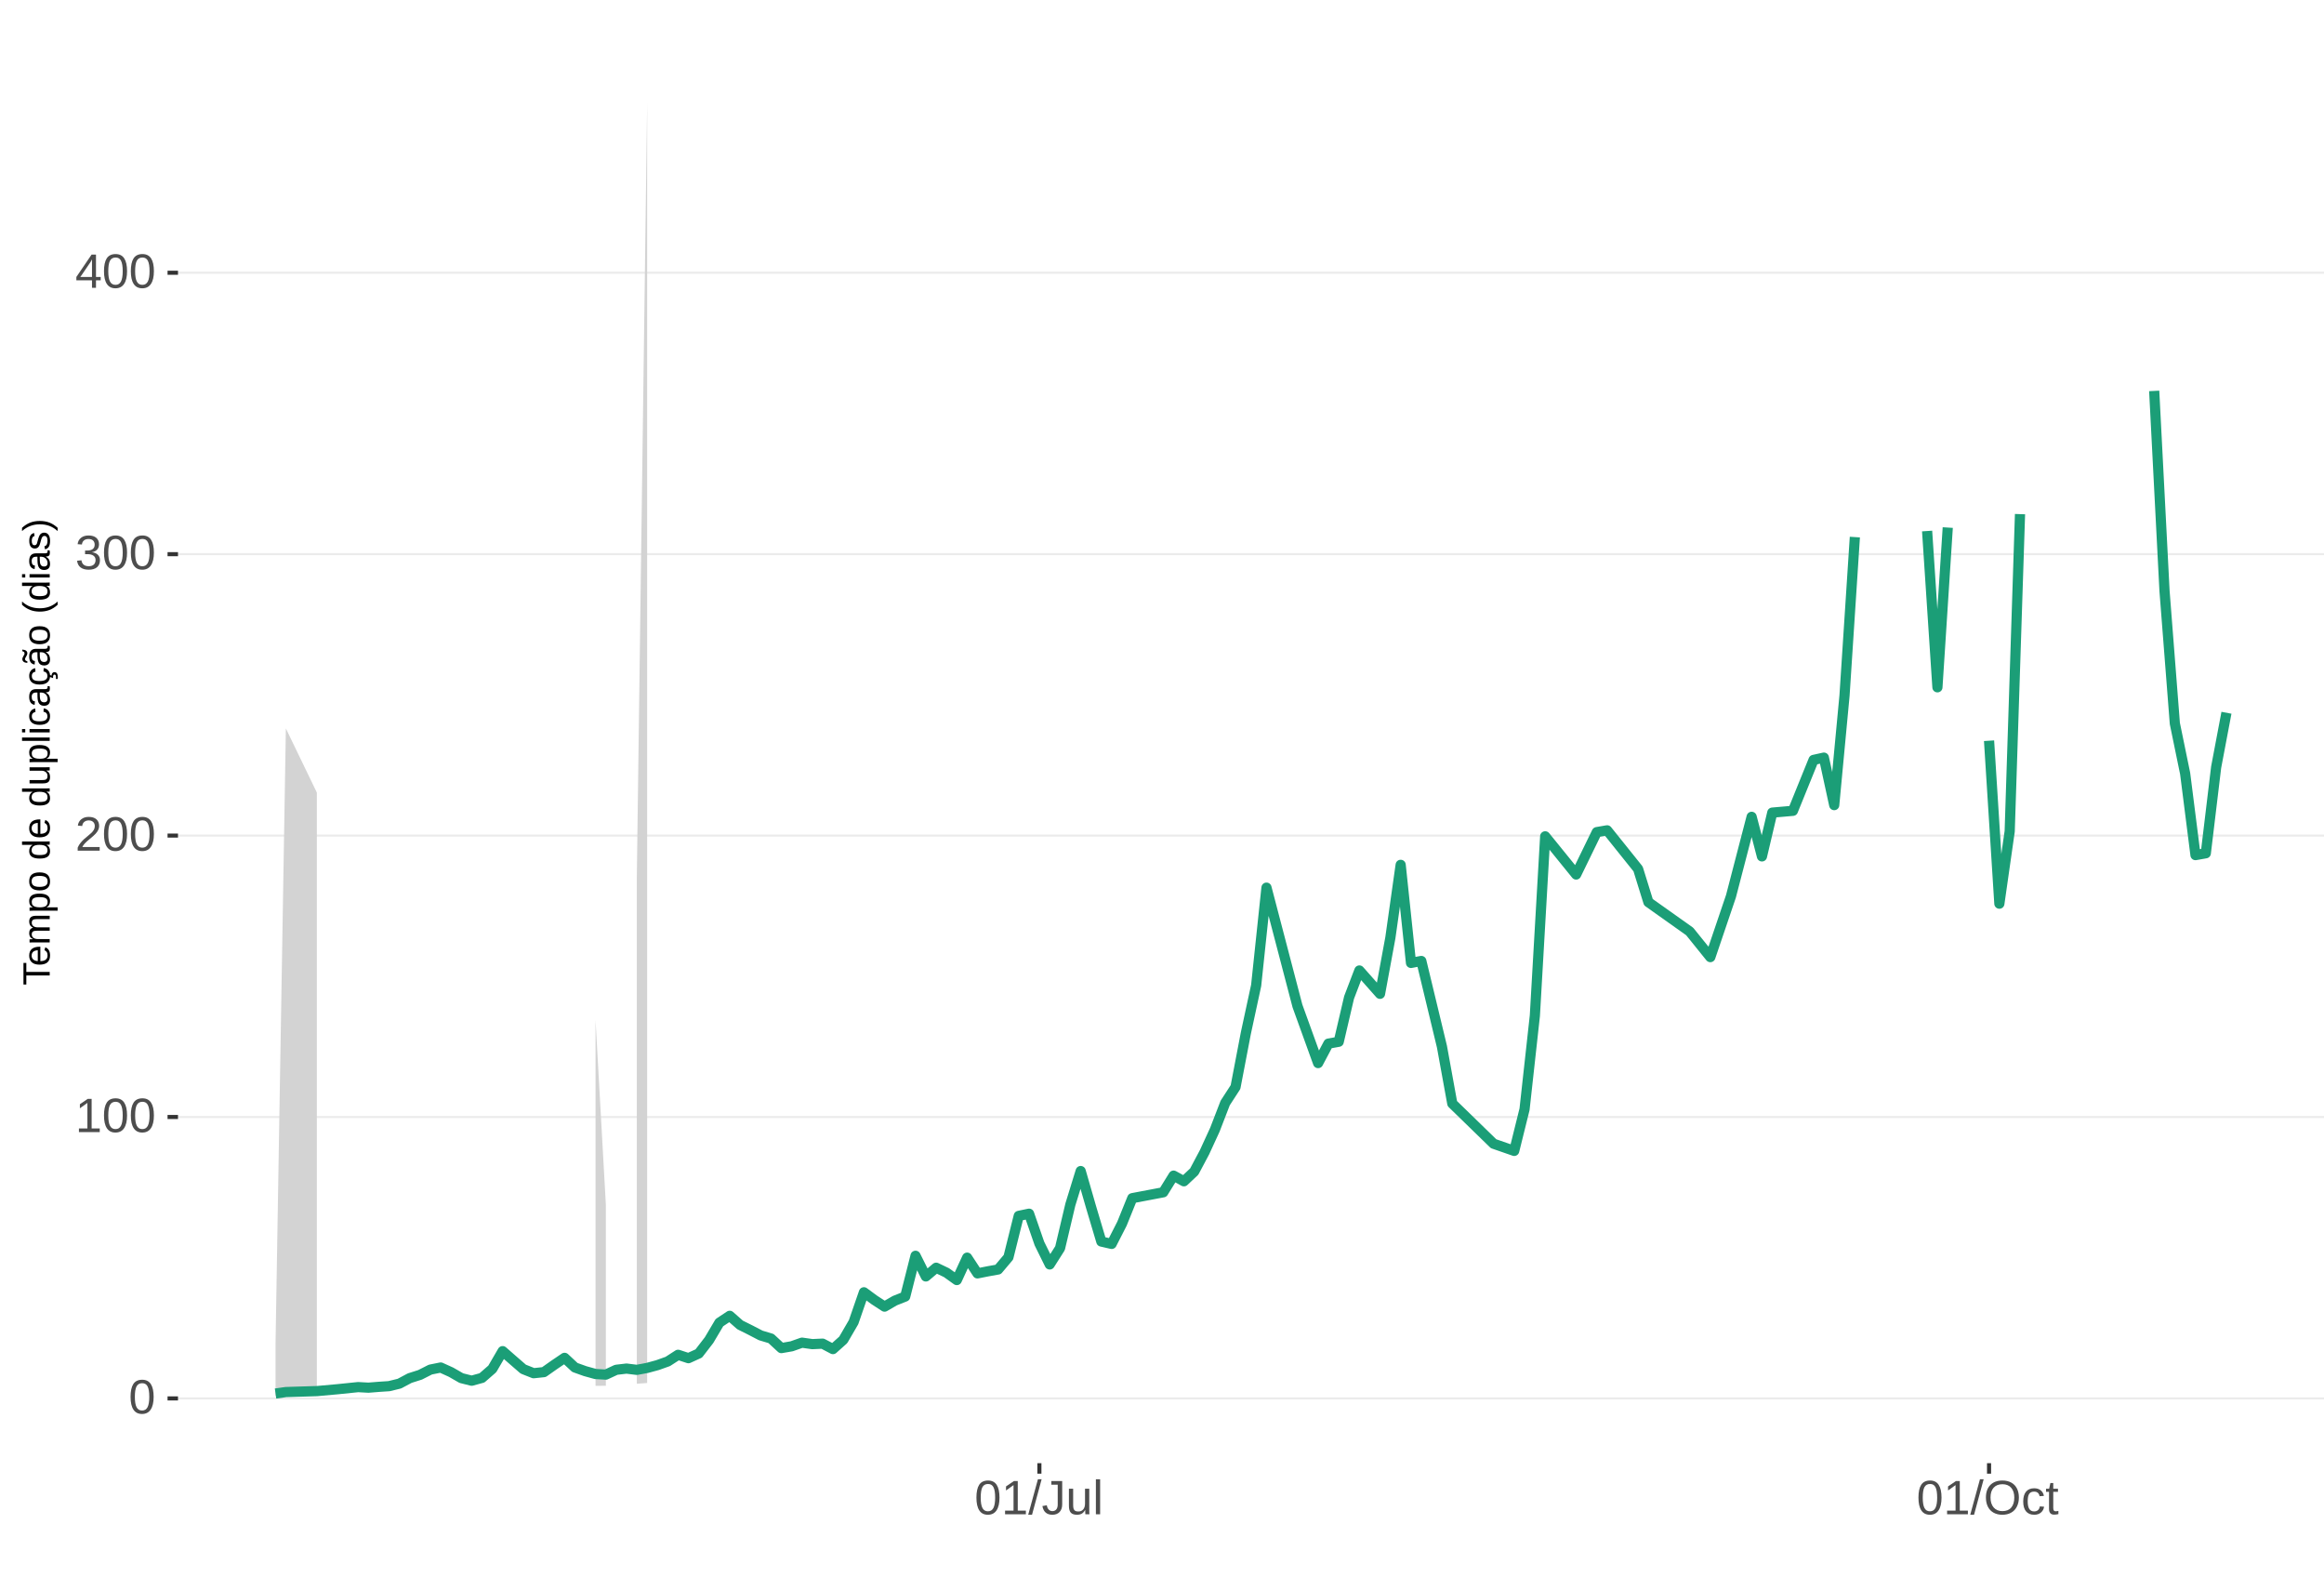
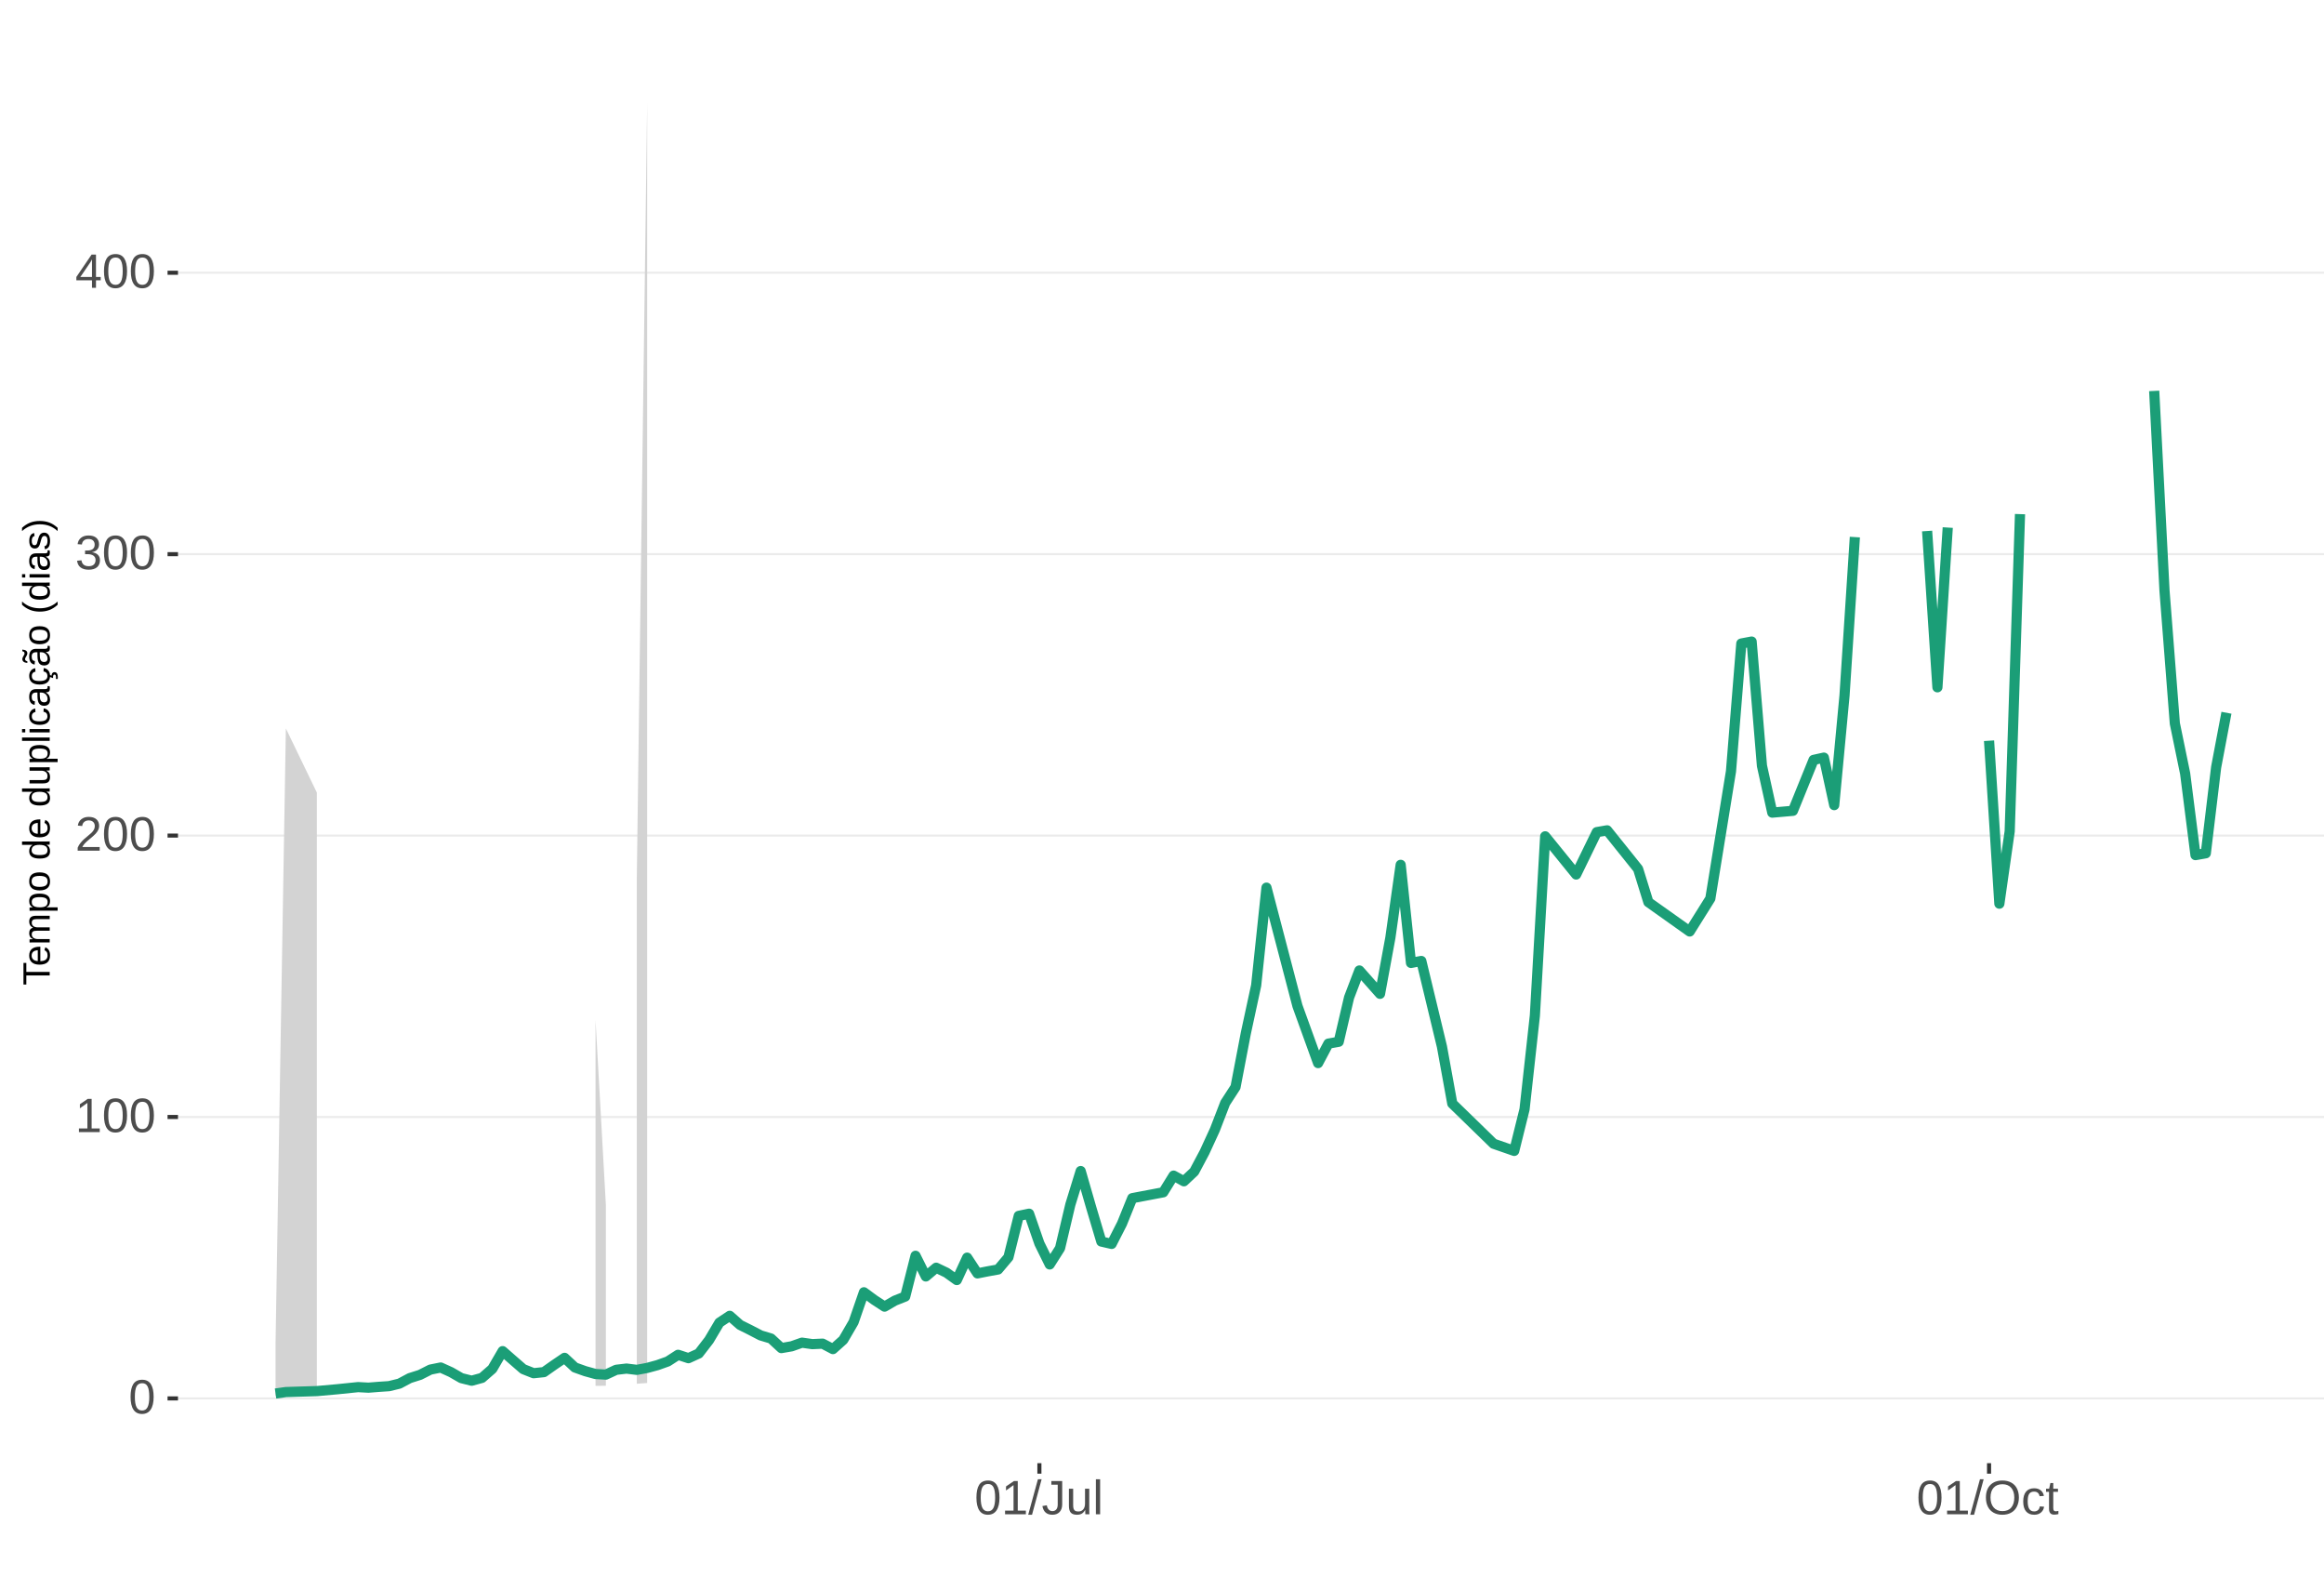
<svg xmlns="http://www.w3.org/2000/svg" xmlns:xlink="http://www.w3.org/1999/xlink" width="609pt" height="413pt" viewBox="0 0 609 413" version="1.1">
  <defs>
    <g>
      <symbol overflow="visible" id="glyph0-0">
        <path style="stroke:none;" d="M 1.266 -8.703 L 8.219 -8.703 L 8.219 0 L 1.266 0 Z M 1.734 -8.234 L 1.734 -0.469 L 7.75 -0.469 L 7.75 -8.234 Z M 1.734 -8.234 " />
      </symbol>
      <symbol overflow="visible" id="glyph0-1">
        <path style="stroke:none;" d="M 6.547 -4.359 C 6.547 -2.898 6.285 -1.785 5.766 -1.016 C 5.254 -0.254 4.5 0.125 3.5 0.125 C 2.5 0.125 1.75 -0.254 1.25 -1.016 C 0.75 -1.773 0.5 -2.891 0.5 -4.359 C 0.5 -5.848 0.738 -6.969 1.219 -7.719 C 1.707 -8.469 2.484 -8.844 3.547 -8.844 C 4.566 -8.844 5.32 -8.461 5.812 -7.703 C 6.301 -6.953 6.547 -5.836 6.547 -4.359 Z M 5.406 -4.359 C 5.406 -5.609 5.258 -6.516 4.969 -7.078 C 4.688 -7.648 4.211 -7.938 3.547 -7.938 C 2.859 -7.938 2.363 -7.656 2.062 -7.094 C 1.77 -6.539 1.625 -5.629 1.625 -4.359 C 1.625 -3.117 1.773 -2.211 2.078 -1.641 C 2.379 -1.066 2.859 -0.781 3.516 -0.781 C 4.172 -0.781 4.648 -1.07 4.953 -1.656 C 5.254 -2.25 5.406 -3.148 5.406 -4.359 Z M 5.406 -4.359 " />
      </symbol>
      <symbol overflow="visible" id="glyph0-2">
        <path style="stroke:none;" d="M 0.969 0 L 0.969 -0.953 L 3.188 -0.953 L 3.188 -7.641 L 1.219 -6.234 L 1.219 -7.297 L 3.281 -8.703 L 4.297 -8.703 L 4.297 -0.953 L 6.422 -0.953 L 6.422 0 Z M 0.969 0 " />
      </symbol>
      <symbol overflow="visible" id="glyph0-3">
        <path style="stroke:none;" d="M 0.641 0 L 0.641 -0.781 C 0.848 -1.27 1.102 -1.695 1.406 -2.062 C 1.707 -2.426 2.023 -2.758 2.359 -3.062 C 2.691 -3.363 3.02 -3.641 3.344 -3.891 C 3.676 -4.148 3.973 -4.406 4.234 -4.656 C 4.504 -4.914 4.719 -5.188 4.875 -5.469 C 5.039 -5.75 5.125 -6.066 5.125 -6.422 C 5.125 -6.891 4.984 -7.254 4.703 -7.516 C 4.422 -7.785 4.031 -7.922 3.531 -7.922 C 3.062 -7.922 2.672 -7.789 2.359 -7.531 C 2.055 -7.281 1.879 -6.922 1.828 -6.453 L 0.688 -6.562 C 0.77 -7.25 1.066 -7.801 1.578 -8.219 C 2.086 -8.633 2.738 -8.844 3.531 -8.844 C 4.406 -8.844 5.078 -8.633 5.547 -8.219 C 6.023 -7.801 6.266 -7.211 6.266 -6.453 C 6.266 -6.109 6.188 -5.77 6.031 -5.438 C 5.875 -5.102 5.645 -4.77 5.344 -4.438 C 5.039 -4.102 4.457 -3.586 3.594 -2.891 C 3.125 -2.504 2.75 -2.156 2.469 -1.844 C 2.188 -1.531 1.984 -1.234 1.859 -0.953 L 6.406 -0.953 L 6.406 0 Z M 0.641 0 " />
      </symbol>
      <symbol overflow="visible" id="glyph0-4">
        <path style="stroke:none;" d="M 6.484 -2.406 C 6.484 -1.602 6.227 -0.977 5.719 -0.531 C 5.207 -0.094 4.477 0.125 3.531 0.125 C 2.645 0.125 1.938 -0.07 1.406 -0.469 C 0.883 -0.863 0.578 -1.453 0.484 -2.234 L 1.625 -2.344 C 1.781 -1.312 2.414 -0.797 3.531 -0.797 C 4.094 -0.797 4.531 -0.93 4.844 -1.203 C 5.164 -1.484 5.328 -1.895 5.328 -2.438 C 5.328 -2.914 5.145 -3.285 4.781 -3.547 C 4.414 -3.816 3.891 -3.953 3.203 -3.953 L 2.578 -3.953 L 2.578 -4.906 L 3.172 -4.906 C 3.785 -4.906 4.258 -5.035 4.594 -5.297 C 4.926 -5.566 5.094 -5.941 5.094 -6.422 C 5.094 -6.879 4.957 -7.242 4.688 -7.516 C 4.414 -7.785 4.008 -7.922 3.469 -7.922 C 2.977 -7.922 2.582 -7.797 2.281 -7.547 C 1.977 -7.297 1.801 -6.941 1.75 -6.484 L 0.625 -6.562 C 0.707 -7.281 1.004 -7.836 1.516 -8.234 C 2.023 -8.641 2.68 -8.844 3.484 -8.844 C 4.359 -8.844 5.035 -8.641 5.516 -8.234 C 5.992 -7.828 6.234 -7.258 6.234 -6.531 C 6.234 -5.977 6.078 -5.523 5.766 -5.172 C 5.461 -4.828 5.016 -4.594 4.422 -4.469 L 4.422 -4.438 C 5.066 -4.375 5.57 -4.156 5.938 -3.781 C 6.301 -3.414 6.484 -2.957 6.484 -2.406 Z M 6.484 -2.406 " />
      </symbol>
      <symbol overflow="visible" id="glyph0-5">
        <path style="stroke:none;" d="M 5.438 -1.969 L 5.438 0 L 4.391 0 L 4.391 -1.969 L 0.297 -1.969 L 0.297 -2.844 L 4.281 -8.703 L 5.438 -8.703 L 5.438 -2.844 L 6.672 -2.844 L 6.672 -1.969 Z M 4.391 -7.453 C 4.379 -7.43 4.32 -7.32 4.219 -7.125 C 4.113 -6.926 4.035 -6.789 3.984 -6.719 L 1.75 -3.438 L 1.422 -2.969 L 1.312 -2.844 L 4.391 -2.844 Z M 4.391 -7.453 " />
      </symbol>
      <symbol overflow="visible" id="glyph0-6">
        <path style="stroke:none;" d="M 0 0.125 L 2.547 -9.172 L 3.516 -9.172 L 1 0.125 Z M 0 0.125 " />
      </symbol>
      <symbol overflow="visible" id="glyph0-7">
        <path style="stroke:none;" d="M 2.828 0.125 C 1.348 0.125 0.473 -0.633 0.203 -2.156 L 1.359 -2.359 C 1.43 -1.879 1.598 -1.504 1.859 -1.234 C 2.117 -0.961 2.441 -0.828 2.828 -0.828 C 3.254 -0.828 3.594 -0.973 3.844 -1.266 C 4.094 -1.566 4.219 -2.004 4.219 -2.578 L 4.219 -7.75 L 2.547 -7.75 L 2.547 -8.703 L 5.391 -8.703 L 5.391 -2.594 C 5.391 -1.75 5.16 -1.082 4.703 -0.594 C 4.242 -0.113 3.617 0.125 2.828 0.125 Z M 2.828 0.125 " />
      </symbol>
      <symbol overflow="visible" id="glyph0-8">
        <path style="stroke:none;" d="M 1.938 -6.688 L 1.938 -2.453 C 1.938 -2.004 1.977 -1.66 2.062 -1.422 C 2.156 -1.18 2.297 -1.004 2.484 -0.891 C 2.672 -0.785 2.945 -0.734 3.312 -0.734 C 3.852 -0.734 4.273 -0.914 4.578 -1.281 C 4.891 -1.645 5.047 -2.156 5.047 -2.812 L 5.047 -6.688 L 6.156 -6.688 L 6.156 -1.422 C 6.156 -0.648 6.172 -0.176 6.203 0 L 5.141 0 C 5.141 -0.02 5.133 -0.07 5.125 -0.156 C 5.125 -0.25 5.117 -0.352 5.109 -0.469 C 5.109 -0.594 5.102 -0.816 5.094 -1.141 L 5.078 -1.141 C 4.828 -0.68 4.531 -0.352 4.188 -0.156 C 3.852 0.031 3.438 0.125 2.938 0.125 C 2.207 0.125 1.672 -0.055 1.328 -0.422 C 0.992 -0.785 0.828 -1.391 0.828 -2.234 L 0.828 -6.688 Z M 1.938 -6.688 " />
      </symbol>
      <symbol overflow="visible" id="glyph0-9">
        <path style="stroke:none;" d="M 0.859 0 L 0.859 -9.172 L 1.969 -9.172 L 1.969 0 Z M 0.859 0 " />
      </symbol>
      <symbol overflow="visible" id="glyph0-10">
        <path style="stroke:none;" d="M 9.234 -4.391 C 9.234 -3.484 9.055 -2.688 8.703 -2 C 8.359 -1.312 7.859 -0.785 7.203 -0.422 C 6.555 -0.055 5.789 0.125 4.906 0.125 C 4.02 0.125 3.25 -0.055 2.594 -0.422 C 1.945 -0.785 1.453 -1.305 1.109 -1.984 C 0.766 -2.672 0.594 -3.473 0.594 -4.391 C 0.594 -5.785 0.973 -6.875 1.734 -7.656 C 2.504 -8.445 3.566 -8.844 4.922 -8.844 C 5.805 -8.844 6.57 -8.664 7.219 -8.312 C 7.875 -7.957 8.375 -7.441 8.719 -6.766 C 9.062 -6.098 9.234 -5.305 9.234 -4.391 Z M 8.031 -4.391 C 8.031 -5.473 7.758 -6.32 7.219 -6.938 C 6.676 -7.562 5.91 -7.875 4.922 -7.875 C 3.93 -7.875 3.16 -7.566 2.609 -6.953 C 2.066 -6.348 1.797 -5.492 1.797 -4.391 C 1.797 -3.297 2.07 -2.426 2.625 -1.781 C 3.176 -1.145 3.938 -0.828 4.906 -0.828 C 5.914 -0.828 6.688 -1.133 7.219 -1.75 C 7.758 -2.375 8.031 -3.254 8.031 -4.391 Z M 8.031 -4.391 " />
      </symbol>
      <symbol overflow="visible" id="glyph0-11">
        <path style="stroke:none;" d="M 1.703 -3.375 C 1.703 -2.488 1.844 -1.828 2.125 -1.391 C 2.406 -0.961 2.828 -0.75 3.391 -0.75 C 3.785 -0.75 4.113 -0.852 4.375 -1.062 C 4.645 -1.281 4.812 -1.613 4.875 -2.062 L 6 -1.984 C 5.906 -1.348 5.629 -0.836 5.172 -0.453 C 4.711 -0.066 4.129 0.125 3.422 0.125 C 2.484 0.125 1.766 -0.172 1.266 -0.766 C 0.773 -1.359 0.531 -2.219 0.531 -3.344 C 0.531 -4.469 0.773 -5.328 1.266 -5.922 C 1.766 -6.516 2.477 -6.812 3.406 -6.812 C 4.094 -6.812 4.66 -6.633 5.109 -6.281 C 5.555 -5.926 5.836 -5.438 5.953 -4.812 L 4.812 -4.734 C 4.758 -5.098 4.613 -5.391 4.375 -5.609 C 4.133 -5.828 3.801 -5.938 3.375 -5.938 C 2.781 -5.938 2.352 -5.738 2.094 -5.344 C 1.832 -4.957 1.703 -4.301 1.703 -3.375 Z M 1.703 -3.375 " />
      </symbol>
      <symbol overflow="visible" id="glyph0-12">
        <path style="stroke:none;" d="M 3.422 -0.047 C 3.055 0.047 2.68 0.094 2.297 0.094 C 1.41 0.094 0.969 -0.41 0.969 -1.422 L 0.969 -5.875 L 0.188 -5.875 L 0.188 -6.688 L 1 -6.688 L 1.328 -8.188 L 2.078 -8.188 L 2.078 -6.688 L 3.312 -6.688 L 3.312 -5.875 L 2.078 -5.875 L 2.078 -1.656 C 2.078 -1.332 2.129 -1.102 2.234 -0.969 C 2.336 -0.844 2.52 -0.781 2.781 -0.781 C 2.926 -0.781 3.141 -0.812 3.422 -0.875 Z M 3.422 -0.047 " />
      </symbol>
      <symbol overflow="visible" id="glyph1-0">
        <path style="stroke:none;" d="M -6.875 -1 L -6.875 -6.5 L 0 -6.5 L 0 -1 Z M -6.516 -1.375 L -0.375 -1.375 L -0.375 -6.125 L -6.516 -6.125 Z M -6.516 -1.375 " />
      </symbol>
      <symbol overflow="visible" id="glyph1-1">
        <path style="stroke:none;" d="M -6.125 -3.516 L 0 -3.516 L 0 -2.594 L -6.125 -2.594 L -6.125 -0.219 L -6.875 -0.219 L -6.875 -5.875 L -6.125 -5.875 Z M -6.125 -3.516 " />
      </symbol>
      <symbol overflow="visible" id="glyph1-2">
        <path style="stroke:none;" d="M -2.453 -1.344 C -1.848 -1.344 -1.379 -1.469 -1.047 -1.719 C -0.723 -1.969 -0.562 -2.336 -0.562 -2.828 C -0.562 -3.203 -0.633 -3.504 -0.781 -3.734 C -0.938 -3.961 -1.133 -4.117 -1.375 -4.203 L -1.156 -4.969 C -0.32 -4.656 0.094 -3.941 0.094 -2.828 C 0.094 -2.047 -0.133 -1.445 -0.594 -1.031 C -1.062 -0.625 -1.754 -0.422 -2.672 -0.422 C -3.547 -0.422 -4.211 -0.625 -4.672 -1.031 C -5.141 -1.445 -5.375 -2.031 -5.375 -2.781 C -5.375 -4.344 -4.441 -5.125 -2.578 -5.125 L -2.453 -5.125 Z M -3.125 -4.203 C -3.688 -4.16 -4.094 -4.02 -4.344 -3.781 C -4.602 -3.551 -4.734 -3.219 -4.734 -2.781 C -4.734 -2.352 -4.586 -2.016 -4.297 -1.766 C -4.016 -1.516 -3.625 -1.379 -3.125 -1.359 Z M -3.125 -4.203 " />
      </symbol>
      <symbol overflow="visible" id="glyph1-3">
        <path style="stroke:none;" d="M 0 -3.75 L -3.344 -3.75 C -3.852 -3.75 -4.207 -3.676 -4.406 -3.531 C -4.602 -3.395 -4.703 -3.145 -4.703 -2.781 C -4.703 -2.406 -4.555 -2.109 -4.266 -1.891 C -3.984 -1.672 -3.582 -1.562 -3.062 -1.562 L 0 -1.562 L 0 -0.688 L -4.156 -0.688 C -4.77 -0.688 -5.145 -0.68 -5.281 -0.672 L -5.281 -1.5 C -5.27 -1.5 -5.227 -1.5 -5.156 -1.5 C -5.082 -1.508 -5 -1.516 -4.906 -1.516 C -4.812 -1.523 -4.633 -1.531 -4.375 -1.531 L -4.375 -1.547 C -4.75 -1.734 -5.008 -1.945 -5.156 -2.188 C -5.301 -2.438 -5.375 -2.738 -5.375 -3.094 C -5.375 -3.488 -5.297 -3.801 -5.141 -4.031 C -4.984 -4.27 -4.727 -4.438 -4.375 -4.531 L -4.375 -4.547 C -4.727 -4.723 -4.984 -4.941 -5.141 -5.203 C -5.297 -5.461 -5.375 -5.773 -5.375 -6.141 C -5.375 -6.672 -5.227 -7.055 -4.938 -7.297 C -4.656 -7.547 -4.18 -7.672 -3.516 -7.672 L 0 -7.672 L 0 -6.797 L -3.344 -6.797 C -3.852 -6.797 -4.207 -6.723 -4.406 -6.578 C -4.602 -6.441 -4.703 -6.191 -4.703 -5.828 C -4.703 -5.453 -4.555 -5.156 -4.266 -4.938 C -3.984 -4.727 -3.582 -4.625 -3.062 -4.625 L 0 -4.625 Z M 0 -3.75 " />
      </symbol>
      <symbol overflow="visible" id="glyph1-4">
        <path style="stroke:none;" d="M -2.672 -5.141 C -0.828 -5.141 0.094 -4.492 0.094 -3.203 C 0.094 -2.391 -0.211 -1.844 -0.828 -1.562 L -0.828 -1.531 C -0.797 -1.539 -0.516 -1.547 0.016 -1.547 L 2.078 -1.547 L 2.078 -0.672 L -4.203 -0.672 C -4.742 -0.672 -5.102 -0.66 -5.281 -0.641 L -5.281 -1.5 C -5.27 -1.5 -5.223 -1.5 -5.141 -1.5 C -5.066 -1.508 -4.945 -1.52 -4.781 -1.531 C -4.613 -1.539 -4.5 -1.547 -4.438 -1.547 L -4.438 -1.562 C -4.758 -1.719 -4.992 -1.922 -5.141 -2.172 C -5.297 -2.43 -5.375 -2.773 -5.375 -3.203 C -5.375 -3.848 -5.156 -4.332 -4.719 -4.656 C -4.281 -4.977 -3.598 -5.141 -2.672 -5.141 Z M -2.641 -4.219 C -3.379 -4.219 -3.906 -4.117 -4.219 -3.922 C -4.539 -3.723 -4.703 -3.406 -4.703 -2.969 C -4.703 -2.625 -4.629 -2.352 -4.484 -2.156 C -4.336 -1.957 -4.109 -1.805 -3.797 -1.703 C -3.484 -1.598 -3.078 -1.547 -2.578 -1.547 C -1.879 -1.547 -1.363 -1.656 -1.031 -1.875 C -0.707 -2.102 -0.547 -2.469 -0.547 -2.969 C -0.547 -3.406 -0.707 -3.723 -1.031 -3.922 C -1.352 -4.117 -1.891 -4.219 -2.641 -4.219 Z M -2.641 -4.219 " />
      </symbol>
      <symbol overflow="visible" id="glyph1-5">
        <path style="stroke:none;" d="M -2.641 -5.141 C -1.723 -5.141 -1.035 -4.938 -0.578 -4.531 C -0.129 -4.125 0.094 -3.535 0.094 -2.766 C 0.094 -1.992 -0.141 -1.41 -0.609 -1.016 C -1.078 -0.617 -1.754 -0.422 -2.641 -0.422 C -4.461 -0.422 -5.375 -1.207 -5.375 -2.781 C -5.375 -3.594 -5.148 -4.188 -4.703 -4.562 C -4.266 -4.945 -3.578 -5.141 -2.641 -5.141 Z M -2.641 -4.219 C -3.367 -4.219 -3.898 -4.109 -4.234 -3.891 C -4.566 -3.672 -4.734 -3.305 -4.734 -2.797 C -4.734 -2.285 -4.562 -1.914 -4.219 -1.688 C -3.883 -1.457 -3.359 -1.344 -2.641 -1.344 C -1.953 -1.344 -1.43 -1.453 -1.078 -1.672 C -0.723 -1.898 -0.547 -2.258 -0.547 -2.75 C -0.547 -3.281 -0.711 -3.656 -1.047 -3.875 C -1.391 -4.102 -1.922 -4.219 -2.641 -4.219 Z M -2.641 -4.219 " />
      </symbol>
      <symbol overflow="visible" id="glyph1-6">
        <path style="stroke:none;" d="" />
      </symbol>
      <symbol overflow="visible" id="glyph1-7">
        <path style="stroke:none;" d="M -0.844 -4.016 C -0.508 -3.848 -0.27 -3.629 -0.125 -3.359 C 0.02 -3.086 0.094 -2.754 0.094 -2.359 C 0.094 -1.691 -0.129 -1.203 -0.578 -0.891 C -1.023 -0.578 -1.707 -0.422 -2.625 -0.422 C -4.457 -0.422 -5.375 -1.066 -5.375 -2.359 C -5.375 -2.766 -5.301 -3.098 -5.156 -3.359 C -5.008 -3.629 -4.781 -3.848 -4.469 -4.016 L -7.25 -4.016 L -7.25 -4.891 L -1.094 -4.891 C -0.539 -4.891 -0.176 -4.898 0 -4.922 L 0 -4.078 C -0.051 -4.066 -0.172 -4.055 -0.359 -4.047 C -0.547 -4.035 -0.707 -4.031 -0.844 -4.031 Z M -2.641 -1.344 C -1.898 -1.344 -1.367 -1.438 -1.047 -1.625 C -0.734 -1.82 -0.578 -2.145 -0.578 -2.594 C -0.578 -3.082 -0.75 -3.441 -1.094 -3.672 C -1.438 -3.898 -1.973 -4.016 -2.703 -4.016 C -3.398 -4.016 -3.91 -3.898 -4.234 -3.672 C -4.566 -3.441 -4.734 -3.082 -4.734 -2.594 C -4.734 -2.156 -4.566 -1.836 -4.234 -1.641 C -3.91 -1.441 -3.379 -1.344 -2.641 -1.344 Z M -2.641 -1.344 " />
      </symbol>
      <symbol overflow="visible" id="glyph1-8">
        <path style="stroke:none;" d="M -5.281 -1.531 L -1.938 -1.531 C -1.582 -1.531 -1.305 -1.562 -1.109 -1.625 C -0.922 -1.695 -0.785 -1.805 -0.703 -1.953 C -0.617 -2.109 -0.578 -2.332 -0.578 -2.625 C -0.578 -3.039 -0.723 -3.367 -1.016 -3.609 C -1.305 -3.859 -1.707 -3.984 -2.219 -3.984 L -5.281 -3.984 L -5.281 -4.875 L -1.125 -4.875 C -0.508 -4.875 -0.133 -4.879 0 -4.891 L 0 -4.062 C -0.02 -4.062 -0.062 -4.055 -0.125 -4.047 C -0.195 -4.047 -0.281 -4.039 -0.375 -4.031 C -0.469 -4.031 -0.645 -4.031 -0.906 -4.031 L -0.906 -4.016 C -0.539 -3.816 -0.281 -3.582 -0.125 -3.312 C 0.02 -3.051 0.094 -2.723 0.094 -2.328 C 0.094 -1.742 -0.047 -1.316 -0.328 -1.047 C -0.617 -0.785 -1.098 -0.656 -1.766 -0.656 L -5.281 -0.656 Z M -5.281 -1.531 " />
      </symbol>
      <symbol overflow="visible" id="glyph1-9">
        <path style="stroke:none;" d="M 0 -0.672 L -7.25 -0.672 L -7.25 -1.547 L 0 -1.547 Z M 0 -0.672 " />
      </symbol>
      <symbol overflow="visible" id="glyph1-10">
        <path style="stroke:none;" d="M -6.406 -0.672 L -7.25 -0.672 L -7.25 -1.547 L -6.406 -1.547 Z M 0 -0.672 L -5.281 -0.672 L -5.281 -1.547 L 0 -1.547 Z M 0 -0.672 " />
      </symbol>
      <symbol overflow="visible" id="glyph1-11">
        <path style="stroke:none;" d="M -2.672 -1.344 C -1.961 -1.344 -1.438 -1.453 -1.094 -1.672 C -0.758 -1.891 -0.594 -2.223 -0.594 -2.672 C -0.594 -2.984 -0.676 -3.242 -0.844 -3.453 C -1.02 -3.672 -1.281 -3.801 -1.625 -3.844 L -1.578 -4.734 C -1.066 -4.672 -0.66 -4.457 -0.359 -4.094 C -0.055 -3.727 0.094 -3.266 0.094 -2.703 C 0.094 -1.961 -0.133 -1.395 -0.594 -1 C -1.062 -0.613 -1.742 -0.422 -2.641 -0.422 C -3.535 -0.422 -4.211 -0.613 -4.672 -1 C -5.141 -1.395 -5.375 -1.957 -5.375 -2.688 C -5.375 -3.227 -5.234 -3.676 -4.953 -4.031 C -4.68 -4.395 -4.297 -4.617 -3.797 -4.703 L -3.734 -3.797 C -4.023 -3.754 -4.254 -3.641 -4.422 -3.453 C -4.598 -3.266 -4.688 -3.004 -4.688 -2.672 C -4.688 -2.203 -4.531 -1.863 -4.219 -1.656 C -3.914 -1.445 -3.398 -1.344 -2.672 -1.344 Z M -2.672 -1.344 " />
      </symbol>
      <symbol overflow="visible" id="glyph1-12">
        <path style="stroke:none;" d="M 0.094 -2.016 C 0.094 -1.484 -0.047 -1.082 -0.328 -0.812 C -0.609 -0.551 -0.988 -0.422 -1.469 -0.422 C -2.02 -0.422 -2.441 -0.598 -2.734 -0.953 C -3.023 -1.316 -3.18 -1.898 -3.203 -2.703 L -3.219 -3.891 L -3.516 -3.891 C -3.941 -3.891 -4.25 -3.797 -4.438 -3.609 C -4.625 -3.43 -4.719 -3.148 -4.719 -2.766 C -4.719 -2.367 -4.648 -2.078 -4.516 -1.891 C -4.379 -1.711 -4.164 -1.609 -3.875 -1.578 L -3.953 -0.656 C -4.898 -0.812 -5.375 -1.52 -5.375 -2.781 C -5.375 -3.445 -5.223 -3.945 -4.922 -4.281 C -4.617 -4.613 -4.18 -4.781 -3.609 -4.781 L -1.328 -4.781 C -1.066 -4.781 -0.867 -4.812 -0.734 -4.875 C -0.609 -4.945 -0.547 -5.082 -0.547 -5.281 C -0.547 -5.363 -0.555 -5.457 -0.578 -5.562 L -0.031 -5.562 C 0.02 -5.344 0.047 -5.117 0.047 -4.891 C 0.047 -4.555 -0.035 -4.316 -0.203 -4.172 C -0.379 -4.023 -0.648 -3.941 -1.016 -3.922 L -1.016 -3.891 C -0.609 -3.672 -0.32 -3.41 -0.156 -3.109 C 0.008 -2.805 0.094 -2.441 0.094 -2.016 Z M -0.562 -2.219 C -0.562 -2.539 -0.633 -2.828 -0.781 -3.078 C -0.926 -3.328 -1.125 -3.523 -1.375 -3.672 C -1.633 -3.816 -1.898 -3.891 -2.172 -3.891 L -2.609 -3.891 L -2.594 -2.938 C -2.582 -2.52 -2.535 -2.203 -2.453 -1.984 C -2.379 -1.773 -2.258 -1.613 -2.094 -1.5 C -1.938 -1.383 -1.723 -1.328 -1.453 -1.328 C -1.172 -1.328 -0.953 -1.406 -0.797 -1.562 C -0.641 -1.719 -0.562 -1.938 -0.562 -2.219 Z M -0.562 -2.219 " />
      </symbol>
      <symbol overflow="visible" id="glyph1-13">
        <path style="stroke:none;" d="M -2.672 -1.344 C -1.961 -1.344 -1.438 -1.453 -1.094 -1.672 C -0.758 -1.891 -0.594 -2.223 -0.594 -2.672 C -0.594 -2.984 -0.676 -3.242 -0.844 -3.453 C -1.02 -3.672 -1.281 -3.801 -1.625 -3.844 L -1.578 -4.734 C -1.066 -4.672 -0.66 -4.457 -0.359 -4.094 C -0.055 -3.727 0.094 -3.266 0.094 -2.703 C 0.094 -1.961 -0.133 -1.395 -0.594 -1 C -1.062 -0.613 -1.742 -0.422 -2.641 -0.422 C -3.535 -0.422 -4.211 -0.613 -4.672 -1 C -5.141 -1.395 -5.375 -1.957 -5.375 -2.688 C -5.375 -3.227 -5.234 -3.676 -4.953 -4.031 C -4.68 -4.395 -4.297 -4.617 -3.797 -4.703 L -3.734 -3.797 C -4.023 -3.754 -4.254 -3.641 -4.422 -3.453 C -4.598 -3.266 -4.688 -3.004 -4.688 -2.672 C -4.688 -2.203 -4.531 -1.863 -4.219 -1.656 C -3.914 -1.445 -3.398 -1.344 -2.672 -1.344 Z M 1.234 -3.672 C 1.828 -3.672 2.125 -3.223 2.125 -2.328 C 2.125 -2.148 2.113 -2.004 2.094 -1.891 L 1.625 -1.891 C 1.645 -2.055 1.656 -2.195 1.656 -2.312 C 1.656 -2.789 1.52 -3.031 1.25 -3.031 C 1 -3.031 0.875 -2.812 0.875 -2.375 C 0.875 -2.238 0.879 -2.148 0.891 -2.109 L 0 -2.422 L 0 -2.938 L 0.484 -2.75 C 0.492 -3.062 0.566 -3.289 0.703 -3.438 C 0.836 -3.594 1.016 -3.672 1.234 -3.672 Z M 1.234 -3.672 " />
      </symbol>
      <symbol overflow="visible" id="glyph1-14">
        <path style="stroke:none;" d="M 0.094 -2.016 C 0.094 -1.484 -0.047 -1.082 -0.328 -0.812 C -0.609 -0.551 -0.988 -0.422 -1.469 -0.422 C -2.02 -0.422 -2.441 -0.598 -2.734 -0.953 C -3.023 -1.316 -3.18 -1.898 -3.203 -2.703 L -3.219 -3.891 L -3.516 -3.891 C -3.941 -3.891 -4.25 -3.797 -4.438 -3.609 C -4.625 -3.43 -4.719 -3.148 -4.719 -2.766 C -4.719 -2.367 -4.648 -2.078 -4.516 -1.891 C -4.379 -1.711 -4.164 -1.609 -3.875 -1.578 L -3.953 -0.656 C -4.898 -0.812 -5.375 -1.52 -5.375 -2.781 C -5.375 -3.445 -5.223 -3.945 -4.922 -4.281 C -4.617 -4.613 -4.18 -4.781 -3.609 -4.781 L -1.328 -4.781 C -1.066 -4.781 -0.867 -4.812 -0.734 -4.875 C -0.609 -4.945 -0.547 -5.082 -0.547 -5.281 C -0.547 -5.363 -0.555 -5.457 -0.578 -5.562 L -0.031 -5.562 C 0.02 -5.344 0.047 -5.117 0.047 -4.891 C 0.047 -4.555 -0.035 -4.316 -0.203 -4.172 C -0.379 -4.023 -0.648 -3.941 -1.016 -3.922 L -1.016 -3.891 C -0.609 -3.672 -0.32 -3.41 -0.156 -3.109 C 0.008 -2.805 0.094 -2.441 0.094 -2.016 Z M -0.562 -2.219 C -0.562 -2.539 -0.633 -2.828 -0.781 -3.078 C -0.926 -3.328 -1.125 -3.523 -1.375 -3.672 C -1.633 -3.816 -1.898 -3.891 -2.172 -3.891 L -2.609 -3.891 L -2.594 -2.938 C -2.582 -2.52 -2.535 -2.203 -2.453 -1.984 C -2.379 -1.773 -2.258 -1.613 -2.094 -1.5 C -1.938 -1.383 -1.723 -1.328 -1.453 -1.328 C -1.172 -1.328 -0.953 -1.406 -0.797 -1.562 C -0.641 -1.719 -0.562 -1.938 -0.562 -2.219 Z M -5.859 -3.609 C -5.859 -3.473 -5.891 -3.332 -5.953 -3.188 C -6.016 -3.051 -6.082 -2.922 -6.156 -2.797 C -6.227 -2.672 -6.297 -2.551 -6.359 -2.438 C -6.422 -2.32 -6.453 -2.211 -6.453 -2.109 C -6.453 -1.93 -6.398 -1.797 -6.297 -1.703 C -6.191 -1.617 -6.047 -1.562 -5.859 -1.531 L -5.859 -1.094 C -6.191 -1.125 -6.441 -1.176 -6.609 -1.25 C -6.785 -1.332 -6.922 -1.441 -7.016 -1.578 C -7.117 -1.711 -7.172 -1.879 -7.172 -2.078 C -7.172 -2.223 -7.141 -2.363 -7.078 -2.5 C -7.023 -2.633 -6.957 -2.766 -6.875 -2.891 C -6.801 -3.023 -6.734 -3.145 -6.672 -3.25 C -6.617 -3.363 -6.594 -3.473 -6.594 -3.578 C -6.594 -3.898 -6.785 -4.086 -7.172 -4.141 L -7.172 -4.594 C -6.691 -4.539 -6.352 -4.43 -6.156 -4.266 C -5.957 -4.098 -5.859 -3.879 -5.859 -3.609 Z M -5.859 -3.609 " />
      </symbol>
      <symbol overflow="visible" id="glyph1-15">
        <path style="stroke:none;" d="M -2.594 -0.625 C -3.539 -0.625 -4.383 -0.77 -5.125 -1.062 C -5.875 -1.352 -6.582 -1.805 -7.25 -2.422 L -7.25 -3.266 C -6.57 -2.66 -5.852 -2.211 -5.094 -1.922 C -4.332 -1.641 -3.5 -1.5 -2.594 -1.5 C -1.688 -1.5 -0.852 -1.641 -0.094 -1.922 C 0.664 -2.203 1.391 -2.648 2.078 -3.266 L 2.078 -2.422 C 1.41 -1.805 0.703 -1.352 -0.047 -1.062 C -0.797 -0.77 -1.641 -0.625 -2.578 -0.625 Z M -2.594 -0.625 " />
      </symbol>
      <symbol overflow="visible" id="glyph1-16">
        <path style="stroke:none;" d="M -1.453 -4.641 C -0.961 -4.641 -0.582 -4.453 -0.312 -4.078 C -0.039 -3.703 0.094 -3.176 0.094 -2.5 C 0.094 -1.844 -0.008 -1.332 -0.219 -0.969 C -0.438 -0.613 -0.773 -0.383 -1.234 -0.281 L -1.391 -1.062 C -1.109 -1.133 -0.898 -1.285 -0.766 -1.516 C -0.641 -1.754 -0.578 -2.082 -0.578 -2.5 C -0.578 -2.945 -0.645 -3.27 -0.781 -3.469 C -0.914 -3.676 -1.117 -3.781 -1.391 -3.781 C -1.598 -3.781 -1.766 -3.707 -1.891 -3.562 C -2.023 -3.426 -2.133 -3.195 -2.219 -2.875 L -2.391 -2.25 C -2.516 -1.738 -2.641 -1.375 -2.766 -1.156 C -2.891 -0.945 -3.039 -0.781 -3.219 -0.656 C -3.406 -0.539 -3.629 -0.484 -3.891 -0.484 C -4.367 -0.484 -4.734 -0.656 -4.984 -1 C -5.234 -1.344 -5.359 -1.844 -5.359 -2.5 C -5.359 -3.082 -5.254 -3.547 -5.047 -3.891 C -4.848 -4.234 -4.523 -4.453 -4.078 -4.547 L -3.969 -3.75 C -4.207 -3.707 -4.391 -3.578 -4.516 -3.359 C -4.641 -3.148 -4.703 -2.863 -4.703 -2.5 C -4.703 -2.102 -4.641 -1.812 -4.516 -1.625 C -4.398 -1.438 -4.219 -1.344 -3.969 -1.344 C -3.82 -1.344 -3.695 -1.379 -3.594 -1.453 C -3.5 -1.535 -3.414 -1.648 -3.344 -1.797 C -3.281 -1.953 -3.191 -2.281 -3.078 -2.781 C -2.953 -3.238 -2.836 -3.57 -2.734 -3.781 C -2.641 -3.988 -2.531 -4.148 -2.406 -4.266 C -2.289 -4.379 -2.156 -4.469 -2 -4.531 C -1.844 -4.602 -1.66 -4.641 -1.453 -4.641 Z M -1.453 -4.641 " />
      </symbol>
      <symbol overflow="visible" id="glyph1-17">
        <path style="stroke:none;" d="M -2.578 -2.703 C -1.641 -2.703 -0.797 -2.555 -0.047 -2.266 C 0.703 -1.973 1.41 -1.52 2.078 -0.906 L 2.078 -0.062 C 1.391 -0.676 0.672 -1.125 -0.078 -1.406 C -0.836 -1.688 -1.676 -1.828 -2.594 -1.828 C -3.5 -1.828 -4.328 -1.68 -5.078 -1.391 C -5.836 -1.109 -6.562 -0.664 -7.25 -0.062 L -7.25 -0.906 C -6.582 -1.52 -5.875 -1.973 -5.125 -2.266 C -4.375 -2.555 -3.531 -2.703 -2.594 -2.703 Z M -2.578 -2.703 " />
      </symbol>
    </g>
    <clipPath id="clip1">
      <path d="M 46.645 9.961 L 609 9.961 L 609 383.328 L 46.645 383.328 Z M 46.645 9.961 " />
    </clipPath>
    <clipPath id="clip2">
      <path d="M 46.645 366 L 609 366 L 609 367 L 46.645 367 Z M 46.645 366 " />
    </clipPath>
    <clipPath id="clip3">
      <path d="M 46.645 292 L 609 292 L 609 293 L 46.645 293 Z M 46.645 292 " />
    </clipPath>
    <clipPath id="clip4">
      <path d="M 46.645 218 L 609 218 L 609 220 L 46.645 220 Z M 46.645 218 " />
    </clipPath>
    <clipPath id="clip5">
      <path d="M 46.645 144 L 609 144 L 609 146 L 46.645 146 Z M 46.645 144 " />
    </clipPath>
    <clipPath id="clip6">
      <path d="M 46.645 71 L 609 71 L 609 72 L 46.645 72 Z M 46.645 71 " />
    </clipPath>
  </defs>
  <g id="surface271">
    <rect x="0" y="0" width="609" height="413" style="fill:rgb(100%,100%,100%);fill-opacity:1;stroke:none;" />
    <rect x="0" y="0" width="609" height="413" style="fill:rgb(100%,100%,100%);fill-opacity:1;stroke:none;" />
    <path style="fill:none;stroke-width:1.067;stroke-linecap:round;stroke-linejoin:round;stroke:rgb(100%,100%,100%);stroke-opacity:1;stroke-miterlimit:10;" d="M 0 413 L 609 413 L 609 0 L 0 0 Z M 0 413 " />
    <g clip-path="url(#clip1)" clip-rule="nonzero">
      <path style=" stroke:none;fill-rule:nonzero;fill:rgb(100%,100%,100%);fill-opacity:1;" d="M 46.645 383.328 L 609 383.328 L 609 9.961 L 46.645 9.961 Z M 46.645 383.328 " />
    </g>
    <g clip-path="url(#clip2)" clip-rule="nonzero">
      <path style="fill:none;stroke-width:0.533;stroke-linecap:butt;stroke-linejoin:round;stroke:rgb(92.157%,92.157%,92.157%);stroke-opacity:1;stroke-miterlimit:10;" d="M 46.645 366.359 L 609 366.359 " />
    </g>
    <g clip-path="url(#clip3)" clip-rule="nonzero">
      <path style="fill:none;stroke-width:0.533;stroke-linecap:butt;stroke-linejoin:round;stroke:rgb(92.157%,92.157%,92.157%);stroke-opacity:1;stroke-miterlimit:10;" d="M 46.645 292.633 L 609 292.633 " />
    </g>
    <g clip-path="url(#clip4)" clip-rule="nonzero">
      <path style="fill:none;stroke-width:0.533;stroke-linecap:butt;stroke-linejoin:round;stroke:rgb(92.157%,92.157%,92.157%);stroke-opacity:1;stroke-miterlimit:10;" d="M 46.645 218.906 L 609 218.906 " />
    </g>
    <g clip-path="url(#clip5)" clip-rule="nonzero">
      <path style="fill:none;stroke-width:0.533;stroke-linecap:butt;stroke-linejoin:round;stroke:rgb(92.157%,92.157%,92.157%);stroke-opacity:1;stroke-miterlimit:10;" d="M 46.645 145.18 L 609 145.18 " />
    </g>
    <g clip-path="url(#clip6)" clip-rule="nonzero">
      <path style="fill:none;stroke-width:0.533;stroke-linecap:butt;stroke-linejoin:round;stroke:rgb(92.157%,92.157%,92.157%);stroke-opacity:1;stroke-miterlimit:10;" d="M 46.645 71.453 L 609 71.453 " />
    </g>
    <path style=" stroke:none;fill-rule:nonzero;fill:rgb(82.745%,82.745%,82.745%);fill-opacity:1;" d="M 72.207 351.848 L 74.91 190.832 L 83.027 207.637 L 83.027 365.422 L 74.91 365.555 L 72.207 365.727 Z M 72.207 351.848 " />
    <path style=" stroke:none;fill-rule:nonzero;fill:rgb(82.745%,82.745%,82.745%);fill-opacity:1;" d="M 156.059 267.215 L 158.766 315.648 L 158.766 363.047 L 156.059 363.062 Z M 156.059 267.215 " />
    <path style=" stroke:none;fill-rule:nonzero;fill:rgb(82.745%,82.745%,82.745%);fill-opacity:1;" d="M 166.879 229.727 L 169.586 26.934 L 169.586 362.324 L 166.879 362.52 Z M 166.879 229.727 " />
-     <path style="fill:none;stroke-width:2.667;stroke-linecap:butt;stroke-linejoin:round;stroke:rgb(10.588%,61.961%,46.667%);stroke-opacity:1;stroke-miterlimit:10;" d="M 72.207 365.082 L 74.91 364.695 L 83.027 364.441 L 88.438 363.953 L 93.848 363.398 L 96.551 363.547 L 99.258 363.328 L 101.961 363.148 L 104.664 362.484 L 107.371 361.043 L 110.074 360.184 L 112.781 358.809 L 115.484 358.262 L 118.191 359.488 L 120.895 361.043 L 123.602 361.723 L 126.305 360.98 L 129.012 358.621 L 131.715 353.973 L 134.422 356.344 L 137.125 358.688 L 139.828 359.758 L 142.535 359.469 L 145.238 357.566 L 147.945 355.73 L 150.648 358.25 L 153.355 359.219 L 156.059 359.965 L 158.766 360.125 L 161.469 358.863 L 164.176 358.543 L 166.879 358.879 L 169.586 358.375 L 172.289 357.641 L 174.992 356.676 L 177.699 354.93 L 180.402 355.82 L 183.109 354.586 L 185.812 351.082 L 188.52 346.508 L 191.223 344.715 L 193.93 347.105 L 196.633 348.453 L 199.34 349.859 L 202.043 350.672 L 204.75 353.176 L 207.453 352.707 L 210.156 351.754 L 212.863 352.137 L 215.566 352.012 L 218.273 353.438 L 220.977 351.02 L 223.684 346.367 L 226.387 338.555 L 229.094 340.551 L 231.797 342.312 L 234.504 340.742 L 237.207 339.672 L 239.914 328.992 L 242.617 334.406 L 245.32 332.121 L 248.027 333.414 L 250.73 335.352 L 253.438 329.48 L 256.141 333.605 L 258.848 333.066 L 261.551 332.582 L 264.258 329.371 L 266.961 318.535 L 269.668 317.969 L 272.371 325.77 L 275.078 331.262 L 277.781 326.996 L 280.484 315.574 L 283.191 306.793 L 285.895 316.176 L 288.602 325.258 L 291.305 325.883 L 294.012 320.578 L 296.715 313.895 L 299.422 313.383 L 302.125 312.871 L 304.832 312.359 L 307.535 307.992 L 310.242 309.477 L 312.945 306.934 L 315.648 301.852 L 318.355 295.965 L 321.059 288.961 L 323.766 284.789 L 326.469 270.684 L 329.176 258.148 L 331.879 232.547 L 339.996 263.551 L 345.406 278.512 L 348.109 273.406 L 350.812 272.922 L 353.52 261.328 L 356.223 254.25 L 361.633 260.363 L 364.34 245.688 L 367.043 226.57 L 369.75 252.27 L 372.453 251.758 L 377.863 274.219 L 380.57 289.109 L 391.387 299.633 L 396.797 301.512 L 399.504 290.605 L 402.207 266.09 L 404.914 219.102 L 413.027 229.109 L 418.438 218 L 421.145 217.531 L 429.258 227.648 L 431.961 236.352 L 442.781 244.031 L 448.191 250.746 L 453.602 234.785 L 459.012 213.992 L 461.715 224.363 L 464.422 212.891 L 469.832 212.418 L 475.242 199.082 L 477.945 198.484 L 480.652 210.926 L 483.355 182.199 L 486.062 140.707 " />
+     <path style="fill:none;stroke-width:2.667;stroke-linecap:butt;stroke-linejoin:round;stroke:rgb(10.588%,61.961%,46.667%);stroke-opacity:1;stroke-miterlimit:10;" d="M 72.207 365.082 L 74.91 364.695 L 83.027 364.441 L 88.438 363.953 L 93.848 363.398 L 96.551 363.547 L 99.258 363.328 L 101.961 363.148 L 104.664 362.484 L 107.371 361.043 L 110.074 360.184 L 112.781 358.809 L 115.484 358.262 L 118.191 359.488 L 120.895 361.043 L 123.602 361.723 L 126.305 360.98 L 129.012 358.621 L 131.715 353.973 L 134.422 356.344 L 137.125 358.688 L 139.828 359.758 L 142.535 359.469 L 145.238 357.566 L 147.945 355.73 L 150.648 358.25 L 153.355 359.219 L 156.059 359.965 L 158.766 360.125 L 161.469 358.863 L 164.176 358.543 L 166.879 358.879 L 169.586 358.375 L 172.289 357.641 L 174.992 356.676 L 177.699 354.93 L 180.402 355.82 L 183.109 354.586 L 185.812 351.082 L 188.52 346.508 L 191.223 344.715 L 193.93 347.105 L 196.633 348.453 L 199.34 349.859 L 202.043 350.672 L 204.75 353.176 L 207.453 352.707 L 210.156 351.754 L 212.863 352.137 L 215.566 352.012 L 218.273 353.438 L 220.977 351.02 L 223.684 346.367 L 226.387 338.555 L 229.094 340.551 L 231.797 342.312 L 234.504 340.742 L 237.207 339.672 L 239.914 328.992 L 242.617 334.406 L 245.32 332.121 L 248.027 333.414 L 250.73 335.352 L 253.438 329.48 L 256.141 333.605 L 258.848 333.066 L 261.551 332.582 L 264.258 329.371 L 266.961 318.535 L 269.668 317.969 L 272.371 325.77 L 275.078 331.262 L 277.781 326.996 L 280.484 315.574 L 283.191 306.793 L 285.895 316.176 L 288.602 325.258 L 291.305 325.883 L 294.012 320.578 L 296.715 313.895 L 299.422 313.383 L 302.125 312.871 L 304.832 312.359 L 307.535 307.992 L 310.242 309.477 L 312.945 306.934 L 315.648 301.852 L 318.355 295.965 L 321.059 288.961 L 323.766 284.789 L 326.469 270.684 L 329.176 258.148 L 331.879 232.547 L 339.996 263.551 L 345.406 278.512 L 348.109 273.406 L 350.812 272.922 L 353.52 261.328 L 356.223 254.25 L 361.633 260.363 L 364.34 245.688 L 367.043 226.57 L 369.75 252.27 L 372.453 251.758 L 377.863 274.219 L 380.57 289.109 L 391.387 299.633 L 396.797 301.512 L 399.504 290.605 L 402.207 266.09 L 404.914 219.102 L 413.027 229.109 L 418.438 218 L 421.145 217.531 L 429.258 227.648 L 431.961 236.352 L 442.781 244.031 L 448.191 235.398 L 453.602 202.062 L 456.309 168.59 L 459.012 168.078 L 461.715 200.613 L 464.422 212.891 L 469.832 212.418 L 475.242 199.082 L 477.945 198.484 L 480.652 210.926 L 483.355 182.199 L 486.062 140.707 " />
    <path style="fill:none;stroke-width:2.667;stroke-linecap:butt;stroke-linejoin:round;stroke:rgb(10.588%,61.961%,46.667%);stroke-opacity:1;stroke-miterlimit:10;" d="M 504.996 139.117 L 507.699 180.062 L 510.406 138.211 " />
    <path style="fill:none;stroke-width:2.667;stroke-linecap:butt;stroke-linejoin:round;stroke:rgb(10.588%,61.961%,46.667%);stroke-opacity:1;stroke-miterlimit:10;" d="M 521.227 194.055 L 523.93 236.746 L 526.637 217.793 L 529.34 134.691 " />
    <path style="fill:none;stroke-width:2.667;stroke-linecap:butt;stroke-linejoin:round;stroke:rgb(10.588%,61.961%,46.667%);stroke-opacity:1;stroke-miterlimit:10;" d="M 564.504 102.41 L 567.207 154.789 L 569.914 189.539 L 572.617 202.672 L 575.324 224.02 L 578.027 223.543 L 580.734 201.02 L 583.438 186.73 " />
    <g style="fill:rgb(30.196%,30.196%,30.196%);fill-opacity:1;">
      <use xlink:href="#glyph0-1" x="33.715" y="370.311" />
    </g>
    <g style="fill:rgb(30.196%,30.196%,30.196%);fill-opacity:1;">
      <use xlink:href="#glyph0-2" x="19.715" y="296.584" />
      <use xlink:href="#glyph0-1" x="26.75" y="296.584" />
      <use xlink:href="#glyph0-1" x="33.785" y="296.584" />
    </g>
    <g style="fill:rgb(30.196%,30.196%,30.196%);fill-opacity:1;">
      <use xlink:href="#glyph0-3" x="19.715" y="222.857" />
      <use xlink:href="#glyph0-1" x="26.75" y="222.857" />
      <use xlink:href="#glyph0-1" x="33.785" y="222.857" />
    </g>
    <g style="fill:rgb(30.196%,30.196%,30.196%);fill-opacity:1;">
      <use xlink:href="#glyph0-4" x="19.715" y="149.131" />
      <use xlink:href="#glyph0-1" x="26.75" y="149.131" />
      <use xlink:href="#glyph0-1" x="33.785" y="149.131" />
    </g>
    <g style="fill:rgb(30.196%,30.196%,30.196%);fill-opacity:1;">
      <use xlink:href="#glyph0-5" x="19.715" y="75.404" />
      <use xlink:href="#glyph0-1" x="26.75" y="75.404" />
      <use xlink:href="#glyph0-1" x="33.785" y="75.404" />
    </g>
    <path style="fill:none;stroke-width:1.067;stroke-linecap:butt;stroke-linejoin:round;stroke:rgb(20%,20%,20%);stroke-opacity:1;stroke-miterlimit:10;" d="M 43.906 366.359 L 46.645 366.359 " />
    <path style="fill:none;stroke-width:1.067;stroke-linecap:butt;stroke-linejoin:round;stroke:rgb(20%,20%,20%);stroke-opacity:1;stroke-miterlimit:10;" d="M 43.906 292.633 L 46.645 292.633 " />
    <path style="fill:none;stroke-width:1.067;stroke-linecap:butt;stroke-linejoin:round;stroke:rgb(20%,20%,20%);stroke-opacity:1;stroke-miterlimit:10;" d="M 43.906 218.906 L 46.645 218.906 " />
    <path style="fill:none;stroke-width:1.067;stroke-linecap:butt;stroke-linejoin:round;stroke:rgb(20%,20%,20%);stroke-opacity:1;stroke-miterlimit:10;" d="M 43.906 145.18 L 46.645 145.18 " />
    <path style="fill:none;stroke-width:1.067;stroke-linecap:butt;stroke-linejoin:round;stroke:rgb(20%,20%,20%);stroke-opacity:1;stroke-miterlimit:10;" d="M 43.906 71.453 L 46.645 71.453 " />
    <path style="fill:none;stroke-width:1.067;stroke-linecap:butt;stroke-linejoin:round;stroke:rgb(20%,20%,20%);stroke-opacity:1;stroke-miterlimit:10;" d="M 272.371 386.07 L 272.371 383.328 " />
    <path style="fill:none;stroke-width:1.067;stroke-linecap:butt;stroke-linejoin:round;stroke:rgb(20%,20%,20%);stroke-opacity:1;stroke-miterlimit:10;" d="M 521.227 386.07 L 521.227 383.328 " />
    <g style="fill:rgb(30.196%,30.196%,30.196%);fill-opacity:1;">
      <use xlink:href="#glyph0-1" x="255.371" y="396.713" />
      <use xlink:href="#glyph0-2" x="262.406" y="396.713" />
      <use xlink:href="#glyph0-6" x="269.441" y="396.713" />
      <use xlink:href="#glyph0-7" x="272.956" y="396.713" />
      <use xlink:href="#glyph0-8" x="279.281" y="396.713" />
      <use xlink:href="#glyph0-9" x="286.316" y="396.713" />
    </g>
    <g style="fill:rgb(30.196%,30.196%,30.196%);fill-opacity:1;">
      <use xlink:href="#glyph0-1" x="502.227" y="396.713" />
      <use xlink:href="#glyph0-2" x="509.262" y="396.713" />
      <use xlink:href="#glyph0-6" x="516.297" y="396.713" />
      <use xlink:href="#glyph0-10" x="519.812" y="396.713" />
      <use xlink:href="#glyph0-11" x="529.65" y="396.713" />
      <use xlink:href="#glyph0-12" x="535.976" y="396.713" />
    </g>
    <g style="fill:rgb(0%,0%,0%);fill-opacity:1;">
      <use xlink:href="#glyph1-1" x="13.025" y="258.145" />
      <use xlink:href="#glyph1-2" x="13.025" y="253.145" />
      <use xlink:href="#glyph1-3" x="13.025" y="247.583" />
      <use xlink:href="#glyph1-4" x="13.025" y="239.253" />
      <use xlink:href="#glyph1-5" x="13.025" y="233.691" />
      <use xlink:href="#glyph1-6" x="13.025" y="228.13" />
      <use xlink:href="#glyph1-7" x="13.025" y="225.352" />
      <use xlink:href="#glyph1-2" x="13.025" y="219.79" />
      <use xlink:href="#glyph1-6" x="13.025" y="214.229" />
      <use xlink:href="#glyph1-7" x="13.025" y="211.45" />
      <use xlink:href="#glyph1-8" x="13.025" y="205.889" />
      <use xlink:href="#glyph1-4" x="13.025" y="200.327" />
      <use xlink:href="#glyph1-9" x="13.025" y="194.766" />
      <use xlink:href="#glyph1-10" x="13.025" y="192.544" />
      <use xlink:href="#glyph1-11" x="13.025" y="190.322" />
      <use xlink:href="#glyph1-12" x="13.025" y="185.322" />
      <use xlink:href="#glyph1-13" x="13.025" y="179.761" />
      <use xlink:href="#glyph1-14" x="13.025" y="174.761" />
      <use xlink:href="#glyph1-5" x="13.025" y="169.199" />
      <use xlink:href="#glyph1-6" x="13.025" y="163.638" />
      <use xlink:href="#glyph1-15" x="13.025" y="160.859" />
      <use xlink:href="#glyph1-7" x="13.025" y="157.529" />
      <use xlink:href="#glyph1-10" x="13.025" y="151.968" />
      <use xlink:href="#glyph1-12" x="13.025" y="149.746" />
      <use xlink:href="#glyph1-16" x="13.025" y="144.185" />
      <use xlink:href="#glyph1-17" x="13.025" y="139.185" />
    </g>
  </g>
</svg>
